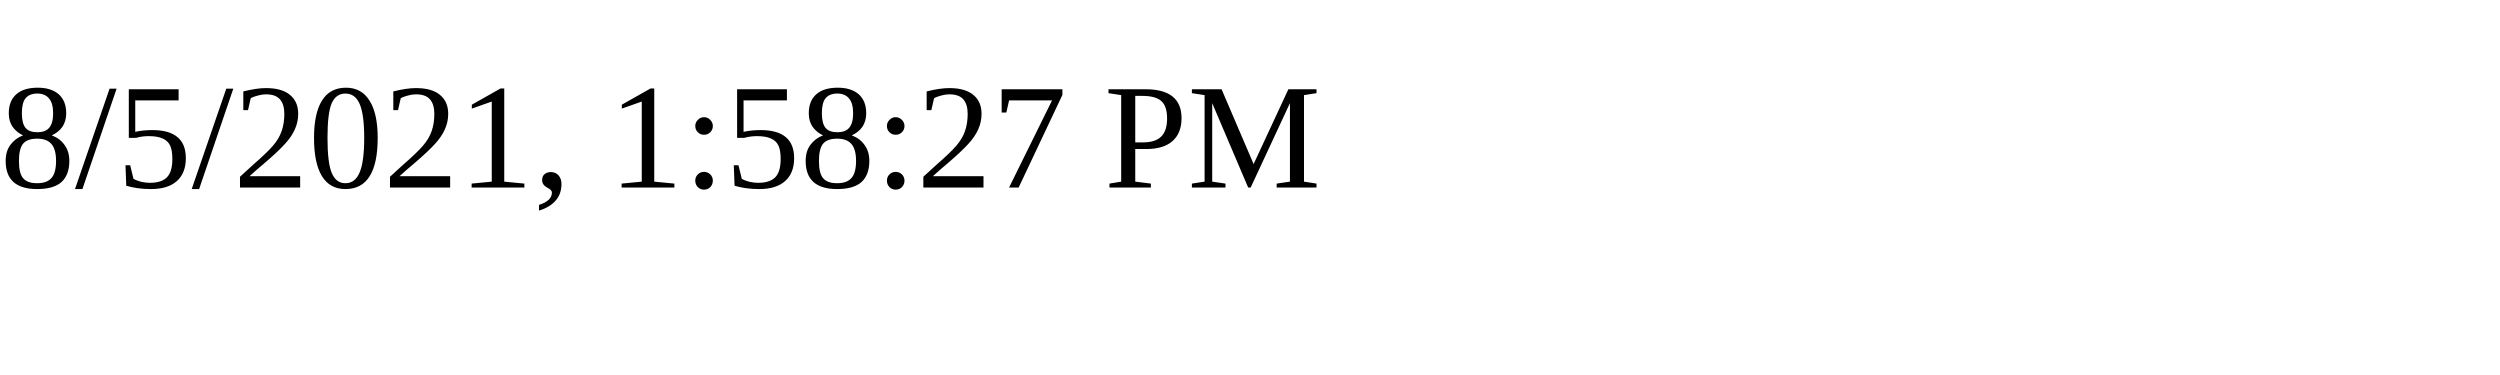
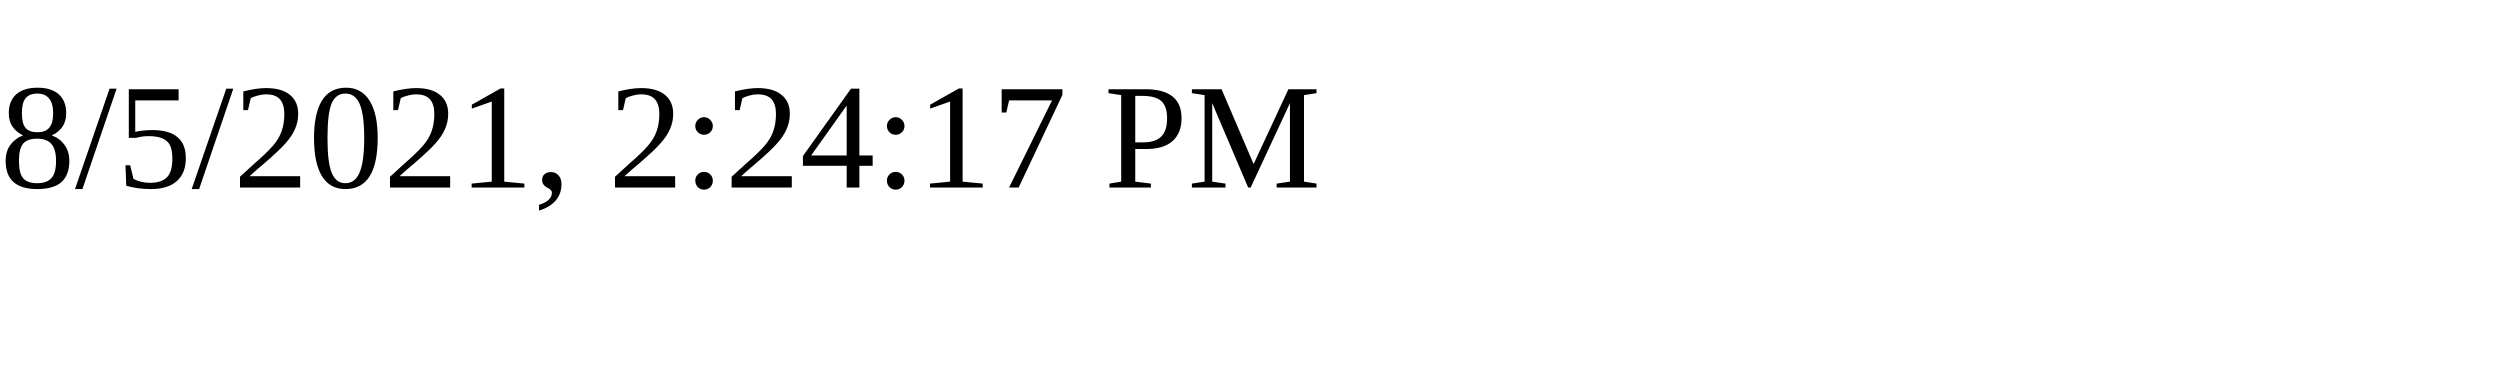
<svg xmlns="http://www.w3.org/2000/svg" height="30" width="200">
-   <text x="0" y="15">8/5/2021, 1:58:27 PM</text>
+   <text x="0" y="15">8/5/2021, 2:24:17 PM</text>
</svg>
